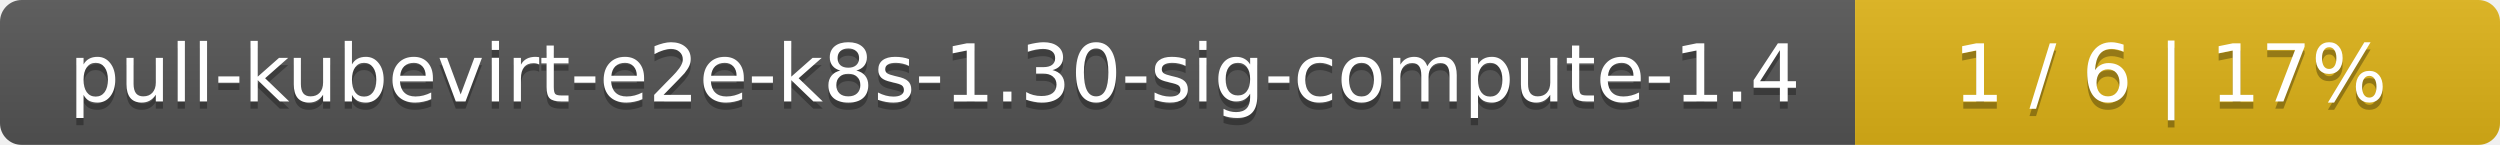
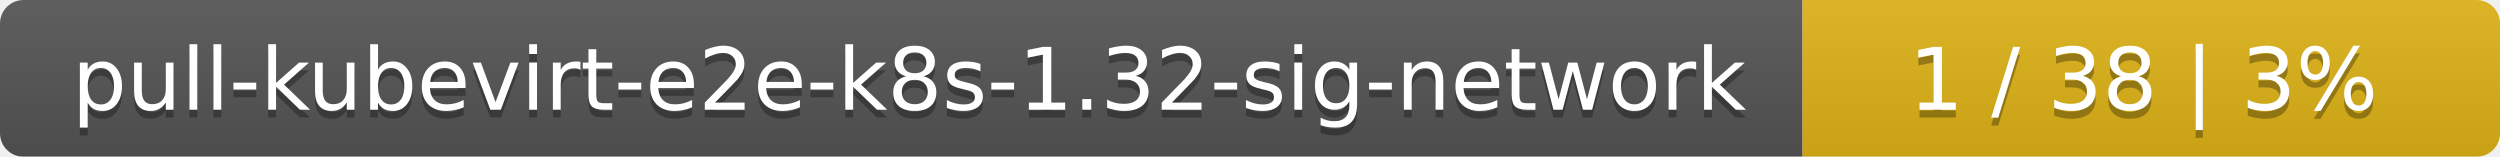
- <svg xmlns="http://www.w3.org/2000/svg" width="345" height="20">
+ <svg xmlns="http://www.w3.org/2000/svg" width="319" height="20">
  <linearGradient id="smooth" x2="0" y2="100%">
    <stop offset="0" stop-color="#bbb" stop-opacity=".1" />
    <stop offset="1" stop-opacity=".1" />
  </linearGradient>
  <mask id="round">
-     <rect width="345" height="20" rx="3" fill="#fff" />
+     <rect width="319" height="20" rx="3" fill="#fff" />
  </mask>
  <g mask="url(#round)">
-     <rect width="256" height="20" fill="#555" />
-     <rect x="256" width="89" height="20" fill="#dfb317" />
-     <rect width="345" height="20" fill="url(#smooth)" />
+     <rect width="230" height="20" fill="#555" />
+     <rect x="230" width="89" height="20" fill="#dfb317" />
+     <rect width="319" height="20" fill="url(#smooth)" />
  </g>
  <g fill="#fff" text-anchor="middle" font-family="DejaVu Sans,Verdana,Geneva,sans-serif" font-size="11">
-     <text x="129" y="15" fill="#010101" fill-opacity=".3">pull-kubevirt-e2e-k8s-1.30-sig-compute-1.4</text>
-     <text x="129" y="14">pull-kubevirt-e2e-k8s-1.30-sig-compute-1.4</text>
-     <text x="299.5" y="15" fill="#010101" fill-opacity=".3">1 / 6    |    17%</text>
-     <text x="299.5" y="14">1 / 6    |    17%</text>
+     <text x="116" y="15" fill="#010101" fill-opacity=".3">pull-kubevirt-e2e-k8s-1.32-sig-network</text>
+     <text x="116" y="14">pull-kubevirt-e2e-k8s-1.32-sig-network</text>
+     <text x="273.5" y="15" fill="#010101" fill-opacity=".3">1 / 38    |    3%</text>
+     <text x="273.5" y="14">1 / 38    |    3%</text>
  </g>
</svg>
